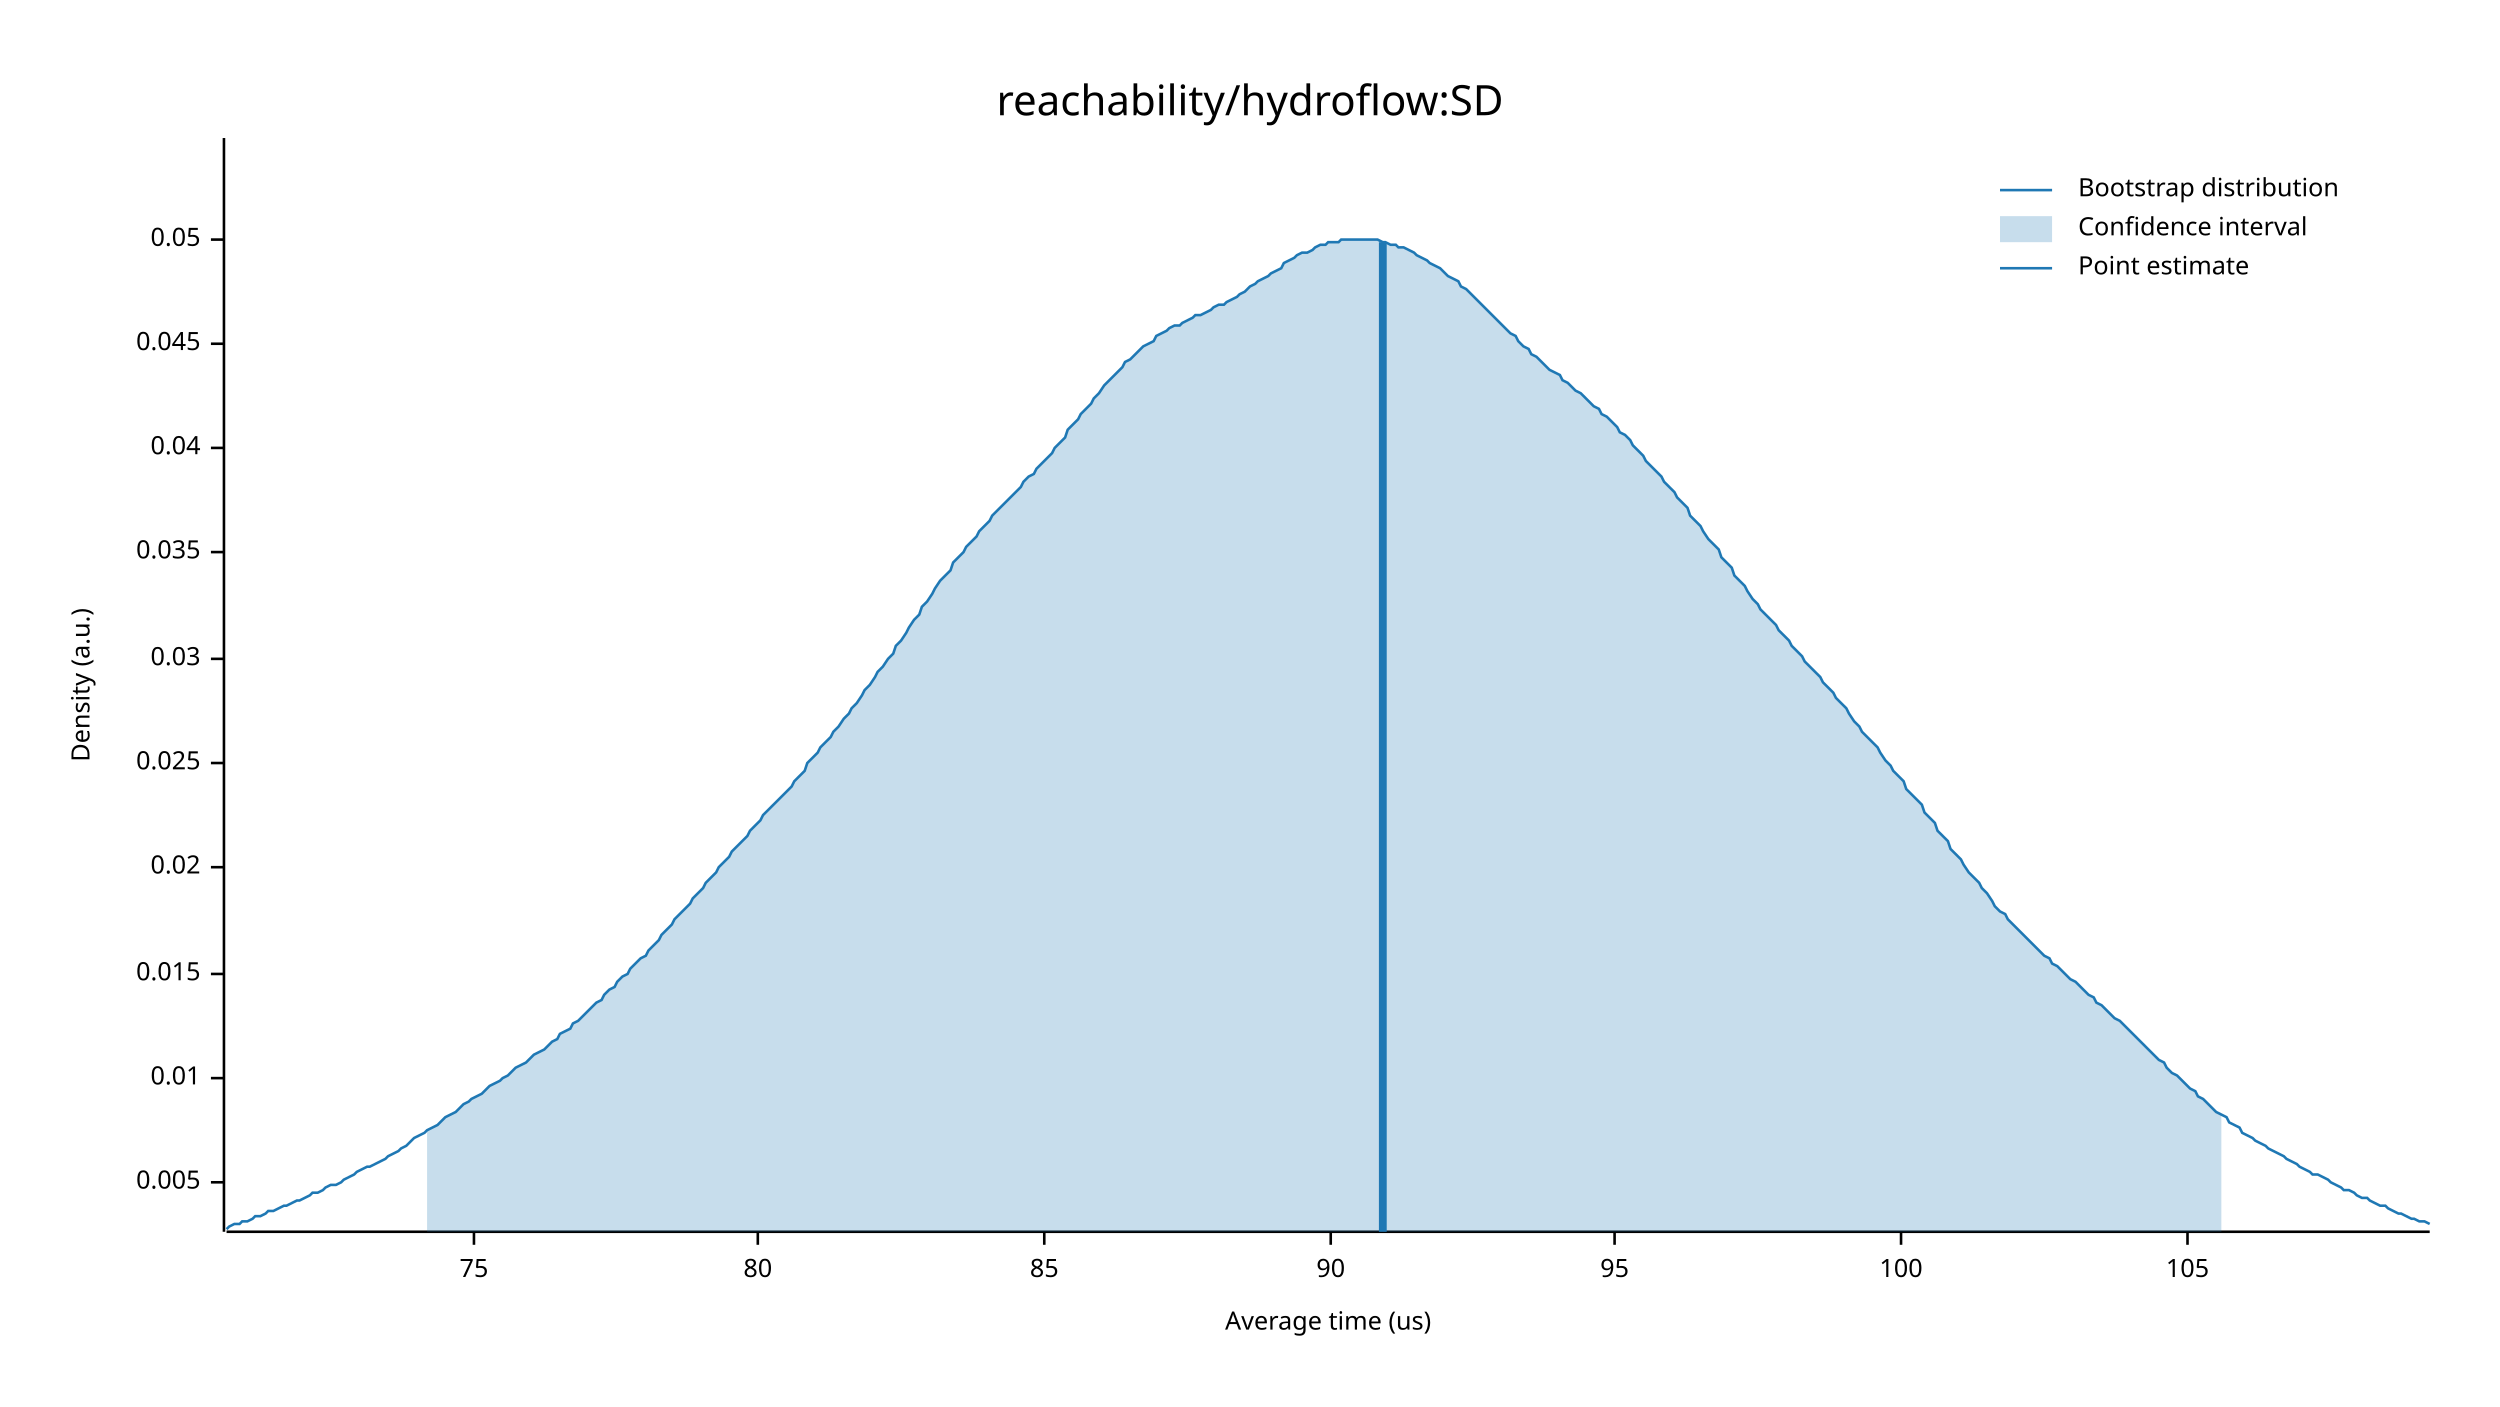
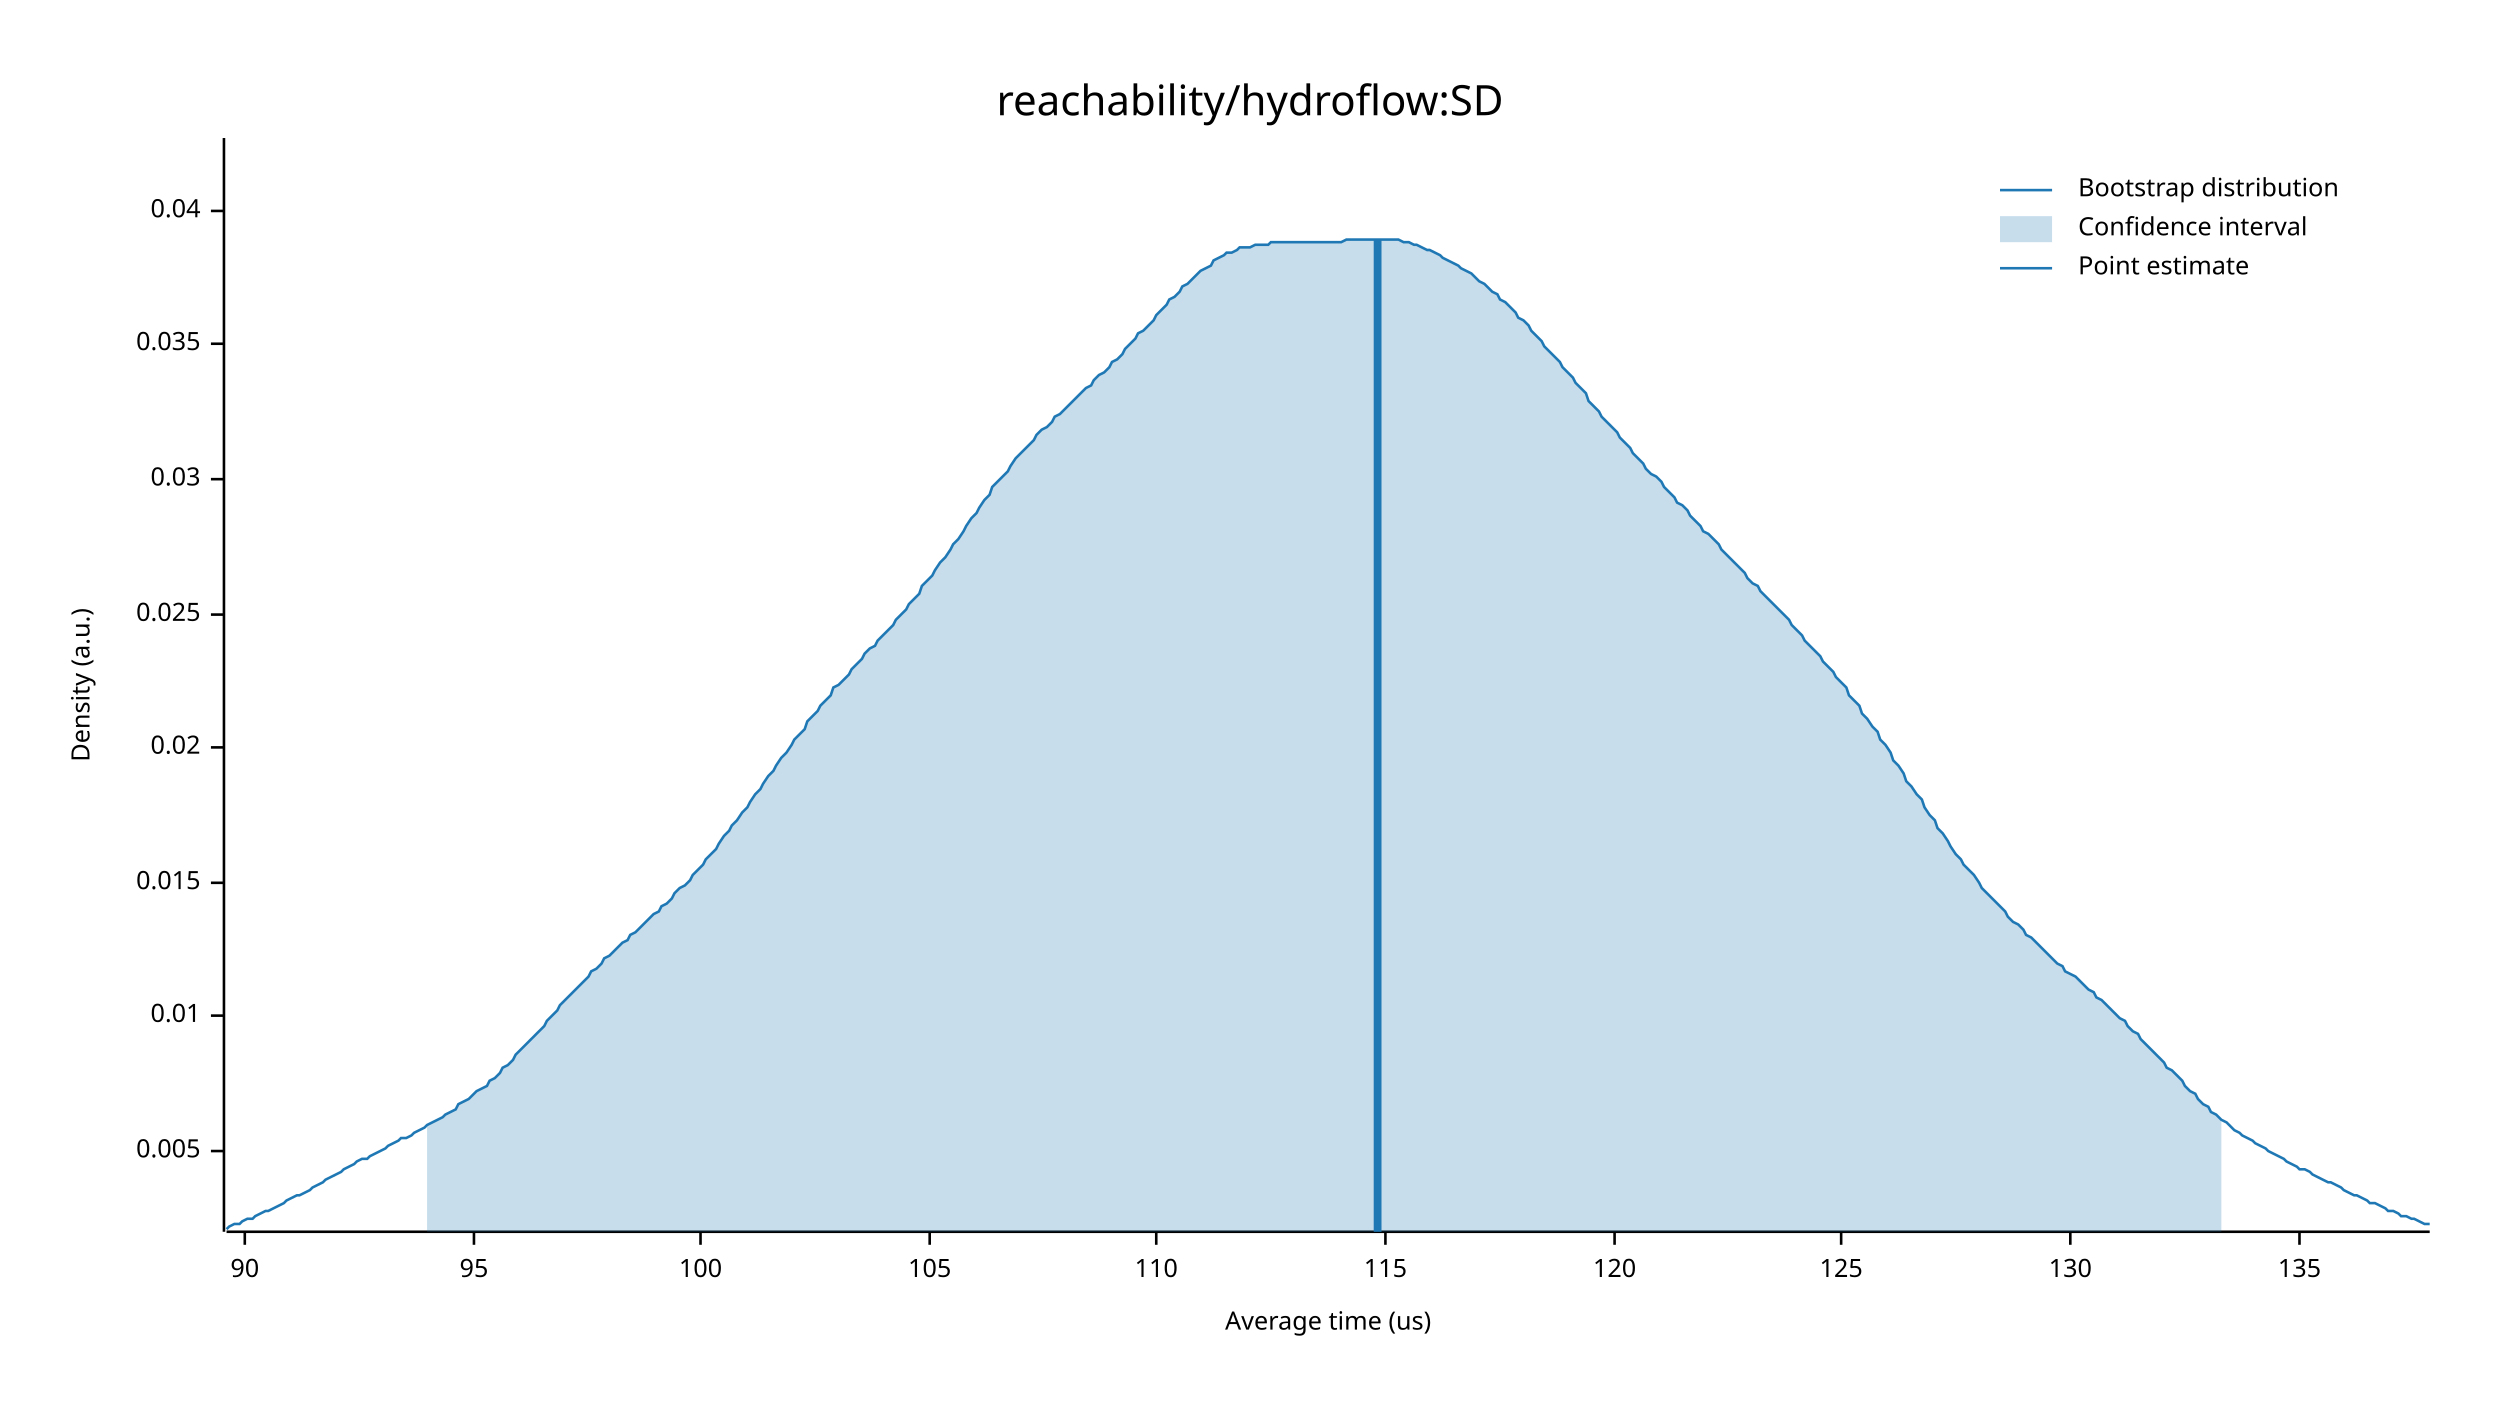
<svg xmlns="http://www.w3.org/2000/svg" width="960" height="540" viewBox="0 0 960 540">
  <text x="480" y="32" dy="0.76em" text-anchor="middle" font-family="sans-serif" font-size="16.129" opacity="1" fill="#000000">
reachability/hydroflow:SD
</text>
  <text x="27" y="263" dy="0.76em" text-anchor="middle" font-family="sans-serif" font-size="9.677" opacity="1" fill="#000000" transform="rotate(270, 27, 263)">
Density (a.u.)
</text>
  <text x="510" y="513" dy="-0.5ex" text-anchor="middle" font-family="sans-serif" font-size="9.677" opacity="1" fill="#000000">
Average time (us)
</text>
  <polyline fill="none" opacity="1" stroke="#000000" stroke-width="1" points="86,53 86,473 " />
-   <text x="77" y="454" dy="0.5ex" text-anchor="end" font-family="sans-serif" font-size="9.677" opacity="1" fill="#000000">
+   <text x="77" y="442" dy="0.5ex" text-anchor="end" font-family="sans-serif" font-size="9.677" opacity="1" fill="#000000">
0.005
</text>
-   <polyline fill="none" opacity="1" stroke="#000000" stroke-width="1" points="81,454 86,454 " />
-   <text x="77" y="414" dy="0.5ex" text-anchor="end" font-family="sans-serif" font-size="9.677" opacity="1" fill="#000000">
+   <polyline fill="none" opacity="1" stroke="#000000" stroke-width="1" points="81,442 86,442 " />
+   <text x="77" y="390" dy="0.5ex" text-anchor="end" font-family="sans-serif" font-size="9.677" opacity="1" fill="#000000">
0.01
</text>
-   <polyline fill="none" opacity="1" stroke="#000000" stroke-width="1" points="81,414 86,414 " />
-   <text x="77" y="374" dy="0.5ex" text-anchor="end" font-family="sans-serif" font-size="9.677" opacity="1" fill="#000000">
+   <polyline fill="none" opacity="1" stroke="#000000" stroke-width="1" points="81,390 86,390 " />
+   <text x="77" y="339" dy="0.5ex" text-anchor="end" font-family="sans-serif" font-size="9.677" opacity="1" fill="#000000">
0.015
</text>
-   <polyline fill="none" opacity="1" stroke="#000000" stroke-width="1" points="81,374 86,374 " />
-   <text x="77" y="333" dy="0.5ex" text-anchor="end" font-family="sans-serif" font-size="9.677" opacity="1" fill="#000000">
+   <polyline fill="none" opacity="1" stroke="#000000" stroke-width="1" points="81,339 86,339 " />
+   <text x="77" y="287" dy="0.5ex" text-anchor="end" font-family="sans-serif" font-size="9.677" opacity="1" fill="#000000">
0.02
</text>
-   <polyline fill="none" opacity="1" stroke="#000000" stroke-width="1" points="81,333 86,333 " />
-   <text x="77" y="293" dy="0.5ex" text-anchor="end" font-family="sans-serif" font-size="9.677" opacity="1" fill="#000000">
+   <polyline fill="none" opacity="1" stroke="#000000" stroke-width="1" points="81,287 86,287 " />
+   <text x="77" y="236" dy="0.5ex" text-anchor="end" font-family="sans-serif" font-size="9.677" opacity="1" fill="#000000">
0.025
</text>
-   <polyline fill="none" opacity="1" stroke="#000000" stroke-width="1" points="81,293 86,293 " />
-   <text x="77" y="253" dy="0.5ex" text-anchor="end" font-family="sans-serif" font-size="9.677" opacity="1" fill="#000000">
+   <polyline fill="none" opacity="1" stroke="#000000" stroke-width="1" points="81,236 86,236 " />
+   <text x="77" y="184" dy="0.5ex" text-anchor="end" font-family="sans-serif" font-size="9.677" opacity="1" fill="#000000">
0.03
</text>
-   <polyline fill="none" opacity="1" stroke="#000000" stroke-width="1" points="81,253 86,253 " />
-   <text x="77" y="212" dy="0.5ex" text-anchor="end" font-family="sans-serif" font-size="9.677" opacity="1" fill="#000000">
+   <polyline fill="none" opacity="1" stroke="#000000" stroke-width="1" points="81,184 86,184 " />
+   <text x="77" y="132" dy="0.5ex" text-anchor="end" font-family="sans-serif" font-size="9.677" opacity="1" fill="#000000">
0.035
</text>
-   <polyline fill="none" opacity="1" stroke="#000000" stroke-width="1" points="81,212 86,212 " />
-   <text x="77" y="172" dy="0.5ex" text-anchor="end" font-family="sans-serif" font-size="9.677" opacity="1" fill="#000000">
+   <polyline fill="none" opacity="1" stroke="#000000" stroke-width="1" points="81,132 86,132 " />
+   <text x="77" y="81" dy="0.5ex" text-anchor="end" font-family="sans-serif" font-size="9.677" opacity="1" fill="#000000">
0.04
</text>
-   <polyline fill="none" opacity="1" stroke="#000000" stroke-width="1" points="81,172 86,172 " />
-   <text x="77" y="132" dy="0.5ex" text-anchor="end" font-family="sans-serif" font-size="9.677" opacity="1" fill="#000000">
- 0.045
+   <polyline fill="none" opacity="1" stroke="#000000" stroke-width="1" points="81,81 86,81 " />
+   <polyline fill="none" opacity="1" stroke="#000000" stroke-width="1" points="87,473 933,473 " />
+   <text x="94" y="483" dy="0.76em" text-anchor="middle" font-family="sans-serif" font-size="9.677" opacity="1" fill="#000000">
+ 90
</text>
-   <polyline fill="none" opacity="1" stroke="#000000" stroke-width="1" points="81,132 86,132 " />
-   <text x="77" y="92" dy="0.5ex" text-anchor="end" font-family="sans-serif" font-size="9.677" opacity="1" fill="#000000">
- 0.05
- </text>
-   <polyline fill="none" opacity="1" stroke="#000000" stroke-width="1" points="81,92 86,92 " />
-   <polyline fill="none" opacity="1" stroke="#000000" stroke-width="1" points="87,473 933,473 " />
+   <polyline fill="none" opacity="1" stroke="#000000" stroke-width="1" points="94,473 94,478 " />
  <text x="182" y="483" dy="0.76em" text-anchor="middle" font-family="sans-serif" font-size="9.677" opacity="1" fill="#000000">
- 75
+ 95
</text>
  <polyline fill="none" opacity="1" stroke="#000000" stroke-width="1" points="182,473 182,478 " />
-   <text x="291" y="483" dy="0.76em" text-anchor="middle" font-family="sans-serif" font-size="9.677" opacity="1" fill="#000000">
- 80
+   <text x="269" y="483" dy="0.76em" text-anchor="middle" font-family="sans-serif" font-size="9.677" opacity="1" fill="#000000">
+ 100
</text>
-   <polyline fill="none" opacity="1" stroke="#000000" stroke-width="1" points="291,473 291,478 " />
-   <text x="401" y="483" dy="0.76em" text-anchor="middle" font-family="sans-serif" font-size="9.677" opacity="1" fill="#000000">
- 85
+   <polyline fill="none" opacity="1" stroke="#000000" stroke-width="1" points="269,473 269,478 " />
+   <text x="357" y="483" dy="0.76em" text-anchor="middle" font-family="sans-serif" font-size="9.677" opacity="1" fill="#000000">
+ 105
</text>
-   <polyline fill="none" opacity="1" stroke="#000000" stroke-width="1" points="401,473 401,478 " />
-   <text x="511" y="483" dy="0.76em" text-anchor="middle" font-family="sans-serif" font-size="9.677" opacity="1" fill="#000000">
- 90
+   <polyline fill="none" opacity="1" stroke="#000000" stroke-width="1" points="357,473 357,478 " />
+   <text x="444" y="483" dy="0.76em" text-anchor="middle" font-family="sans-serif" font-size="9.677" opacity="1" fill="#000000">
+ 110
</text>
-   <polyline fill="none" opacity="1" stroke="#000000" stroke-width="1" points="511,473 511,478 " />
+   <polyline fill="none" opacity="1" stroke="#000000" stroke-width="1" points="444,473 444,478 " />
+   <text x="532" y="483" dy="0.76em" text-anchor="middle" font-family="sans-serif" font-size="9.677" opacity="1" fill="#000000">
+ 115
+ </text>
+   <polyline fill="none" opacity="1" stroke="#000000" stroke-width="1" points="532,473 532,478 " />
  <text x="620" y="483" dy="0.76em" text-anchor="middle" font-family="sans-serif" font-size="9.677" opacity="1" fill="#000000">
- 95
+ 120
</text>
  <polyline fill="none" opacity="1" stroke="#000000" stroke-width="1" points="620,473 620,478 " />
-   <text x="730" y="483" dy="0.76em" text-anchor="middle" font-family="sans-serif" font-size="9.677" opacity="1" fill="#000000">
- 100
+   <text x="707" y="483" dy="0.76em" text-anchor="middle" font-family="sans-serif" font-size="9.677" opacity="1" fill="#000000">
+ 125
</text>
-   <polyline fill="none" opacity="1" stroke="#000000" stroke-width="1" points="730,473 730,478 " />
-   <text x="840" y="483" dy="0.76em" text-anchor="middle" font-family="sans-serif" font-size="9.677" opacity="1" fill="#000000">
- 105
+   <polyline fill="none" opacity="1" stroke="#000000" stroke-width="1" points="707,473 707,478 " />
+   <text x="795" y="483" dy="0.76em" text-anchor="middle" font-family="sans-serif" font-size="9.677" opacity="1" fill="#000000">
+ 130
</text>
-   <polyline fill="none" opacity="1" stroke="#000000" stroke-width="1" points="840,473 840,478 " />
-   <polyline fill="none" opacity="1" stroke="#1F78B4" stroke-width="1" points="87,472 88,471 90,470 92,470 93,469 95,469 97,468 98,467 100,467 102,466 103,465 105,465 107,464 109,463 110,463 112,462 114,461 115,461 117,460 119,459 120,458 122,458 124,457 125,456 127,455 129,455 131,454 132,453 134,452 136,451 137,450 139,449 141,448 142,448 144,447 146,446 148,445 149,444 151,443 153,442 154,441 156,440 158,438 159,437 161,436 163,435 164,434 166,433 168,432 170,430 171,429 173,428 175,427 176,426 178,424 180,423 181,422 183,421 185,420 187,418 188,417 190,416 192,415 193,414 195,413 197,411 198,410 200,409 202,408 203,407 205,405 207,404 209,403 210,402 212,400 214,399 215,397 217,396 219,395 220,393 222,392 224,390 226,388 227,387 229,385 231,384 232,382 234,380 236,379 237,377 239,375 241,374 242,372 244,370 246,368 248,367 249,365 251,363 253,361 254,359 256,357 258,355 259,353 261,351 263,349 265,347 266,345 268,343 270,341 271,339 273,337 275,335 276,333 278,331 280,329 281,327 283,325 285,323 287,321 288,319 290,317 292,315 293,313 295,311 297,309 298,308 300,306 302,304 304,302 305,300 307,298 309,296 310,293 312,291 314,289 315,287 317,285 319,283 320,281 322,279 324,276 326,274 327,272 329,270 331,267 332,265 334,263 336,260 337,258 339,256 341,253 343,251 344,248 346,246 348,243 349,241 351,238 353,236 354,233 356,231 358,228 359,226 361,223 363,221 365,219 366,216 368,214 370,212 371,210 373,208 375,206 376,204 378,202 380,200 381,198 383,196 385,194 387,192 388,191 390,189 392,187 393,185 395,183 397,182 398,180 400,178 402,176 404,174 405,172 407,170 409,168 410,165 412,163 414,161 415,159 417,157 419,155 420,153 422,151 424,148 426,146 427,145 429,143 431,141 432,139 434,138 436,136 437,135 439,133 441,132 443,131 444,129 446,128 448,127 449,126 451,125 453,125 454,124 456,123 458,122 459,121 461,121 463,120 465,119 466,118 468,117 470,117 471,116 473,115 475,114 476,113 478,112 480,110 482,109 483,108 485,107 487,106 488,105 490,104 492,103 493,101 495,100 497,99 498,98 500,97 502,97 504,96 505,95 507,94 509,94 510,93 512,93 514,93 515,92 517,92 519,92 521,92 522,92 524,92 526,92 527,92 529,92 531,93 532,93 534,94 536,94 537,95 539,95 541,96 543,97 544,98 546,99 548,100 549,101 551,102 553,103 554,104 556,106 558,107 560,108 561,110 563,111 565,113 566,114 568,116 570,118 571,119 573,121 575,123 576,124 578,126 580,128 582,129 583,131 585,133 587,134 588,136 590,137 592,139 593,140 595,142 597,143 599,144 600,146 602,147 604,149 605,150 607,151 609,153 610,154 612,156 614,157 615,159 617,160 619,162 621,164 622,166 624,167 626,169 627,171 629,173 631,175 632,177 634,179 636,181 638,183 639,185 641,187 643,189 644,191 646,193 648,195 649,198 651,200 653,202 654,204 656,207 658,209 660,211 661,214 663,216 665,218 666,221 668,223 670,225 671,227 673,230 675,232 676,234 678,236 680,238 682,240 683,242 685,244 687,246 688,248 690,250 692,252 693,254 695,256 697,258 699,260 700,262 702,264 704,266 705,268 707,270 709,272 710,274 712,277 714,279 715,281 717,283 719,285 721,287 722,289 724,292 726,294 727,296 729,298 731,300 732,303 734,305 736,307 738,309 739,312 741,314 743,316 744,319 746,321 748,323 749,326 751,328 753,330 754,332 756,335 758,337 760,339 761,341 763,343 765,346 766,348 768,350 770,351 771,353 773,355 775,357 777,359 778,360 780,362 782,364 783,365 785,367 787,368 788,370 790,371 792,373 793,374 795,376 797,377 799,379 800,380 802,382 804,383 805,385 807,386 809,388 810,389 812,391 814,392 816,394 817,395 819,397 821,399 822,400 824,402 826,404 827,405 829,407 831,408 832,410 834,412 836,413 838,415 839,416 841,418 843,419 844,421 846,422 848,424 849,425 851,427 853,428 855,429 856,431 858,432 860,433 861,435 863,436 865,437 866,438 868,439 870,440 871,441 873,442 875,443 877,444 878,445 880,446 882,447 883,448 885,449 887,450 888,451 890,451 892,452 894,453 895,454 897,455 899,456 900,457 902,457 904,458 905,459 907,460 909,460 910,461 912,462 914,463 916,463 917,464 919,465 921,466 922,466 924,467 926,468 927,468 929,469 931,469 933,470 " />
-   <polygon opacity="0.25" fill="#1F78B4" points="164,434 166,433 168,432 170,430 171,429 173,428 175,427 176,426 178,424 180,423 181,422 183,421 185,420 187,418 188,417 190,416 192,415 193,414 195,413 197,411 198,410 200,409 202,408 203,407 205,405 207,404 209,403 210,402 212,400 214,399 215,397 217,396 219,395 220,393 222,392 224,390 226,388 227,387 229,385 231,384 232,382 234,380 236,379 237,377 239,375 241,374 242,372 244,370 246,368 248,367 249,365 251,363 253,361 254,359 256,357 258,355 259,353 261,351 263,349 265,347 266,345 268,343 270,341 271,339 273,337 275,335 276,333 278,331 280,329 281,327 283,325 285,323 287,321 288,319 290,317 292,315 293,313 295,311 297,309 298,308 300,306 302,304 304,302 305,300 307,298 309,296 310,293 312,291 314,289 315,287 317,285 319,283 320,281 322,279 324,276 326,274 327,272 329,270 331,267 332,265 334,263 336,260 337,258 339,256 341,253 343,251 344,248 346,246 348,243 349,241 351,238 353,236 354,233 356,231 358,228 359,226 361,223 363,221 365,219 366,216 368,214 370,212 371,210 373,208 375,206 376,204 378,202 380,200 381,198 383,196 385,194 387,192 388,191 390,189 392,187 393,185 395,183 397,182 398,180 400,178 402,176 404,174 405,172 407,170 409,168 410,165 412,163 414,161 415,159 417,157 419,155 420,153 422,151 424,148 426,146 427,145 429,143 431,141 432,139 434,138 436,136 437,135 439,133 441,132 443,131 444,129 446,128 448,127 449,126 451,125 453,125 454,124 456,123 458,122 459,121 461,121 463,120 465,119 466,118 468,117 470,117 471,116 473,115 475,114 476,113 478,112 480,110 482,109 483,108 485,107 487,106 488,105 490,104 492,103 493,101 495,100 497,99 498,98 500,97 502,97 504,96 505,95 507,94 509,94 510,93 512,93 514,93 515,92 517,92 519,92 521,92 522,92 524,92 526,92 527,92 529,92 531,93 532,93 534,94 536,94 537,95 539,95 541,96 543,97 544,98 546,99 548,100 549,101 551,102 553,103 554,104 556,106 558,107 560,108 561,110 563,111 565,113 566,114 568,116 570,118 571,119 573,121 575,123 576,124 578,126 580,128 582,129 583,131 585,133 587,134 588,136 590,137 592,139 593,140 595,142 597,143 599,144 600,146 602,147 604,149 605,150 607,151 609,153 610,154 612,156 614,157 615,159 617,160 619,162 621,164 622,166 624,167 626,169 627,171 629,173 631,175 632,177 634,179 636,181 638,183 639,185 641,187 643,189 644,191 646,193 648,195 649,198 651,200 653,202 654,204 656,207 658,209 660,211 661,214 663,216 665,218 666,221 668,223 670,225 671,227 673,230 675,232 676,234 678,236 680,238 682,240 683,242 685,244 687,246 688,248 690,250 692,252 693,254 695,256 697,258 699,260 700,262 702,264 704,266 705,268 707,270 709,272 710,274 712,277 714,279 715,281 717,283 719,285 721,287 722,289 724,292 726,294 727,296 729,298 731,300 732,303 734,305 736,307 738,309 739,312 741,314 743,316 744,319 746,321 748,323 749,326 751,328 753,330 754,332 756,335 758,337 760,339 761,341 763,343 765,346 766,348 768,350 770,351 771,353 773,355 775,357 777,359 778,360 780,362 782,364 783,365 785,367 787,368 788,370 790,371 792,373 793,374 795,376 797,377 799,379 800,380 802,382 804,383 805,385 807,386 809,388 810,389 812,391 814,392 816,394 817,395 819,397 821,399 822,400 824,402 826,404 827,405 829,407 831,408 832,410 834,412 836,413 838,415 839,416 841,418 843,419 844,421 846,422 848,424 849,425 851,427 853,428 853,473 164,473 " />
-   <polyline fill="none" opacity="1" stroke="#1F78B4" stroke-width="3" points="531,473 531,93 " />
+   <polyline fill="none" opacity="1" stroke="#000000" stroke-width="1" points="795,473 795,478 " />
+   <text x="883" y="483" dy="0.76em" text-anchor="middle" font-family="sans-serif" font-size="9.677" opacity="1" fill="#000000">
+ 135
+ </text>
+   <polyline fill="none" opacity="1" stroke="#000000" stroke-width="1" points="883,473 883,478 " />
+   <polyline fill="none" opacity="1" stroke="#1F78B4" stroke-width="1" points="87,472 88,471 90,470 92,470 93,469 95,468 97,468 98,467 100,466 102,465 103,465 105,464 107,463 109,462 110,461 112,460 114,459 115,459 117,458 119,457 120,456 122,455 124,454 125,453 127,452 129,451 131,450 132,449 134,448 136,447 137,446 139,445 141,445 142,444 144,443 146,442 148,441 149,440 151,439 153,438 154,437 156,437 158,436 159,435 161,434 163,433 164,432 166,431 168,430 170,429 171,428 173,427 175,426 176,424 178,423 180,422 181,421 183,419 185,418 187,417 188,415 190,414 192,412 193,410 195,409 197,407 198,405 200,403 202,401 203,400 205,398 207,396 209,394 210,392 212,390 214,388 215,386 217,384 219,382 220,381 222,379 224,377 226,375 227,373 229,372 231,370 232,368 234,367 236,365 237,364 239,362 241,361 242,359 244,358 246,356 248,354 249,353 251,351 253,350 254,348 256,347 258,345 259,343 261,341 263,340 265,338 266,336 268,334 270,332 271,330 273,328 275,326 276,324 278,321 280,319 281,317 283,315 285,312 287,310 288,308 290,305 292,303 293,301 295,298 297,296 298,294 300,291 302,289 304,286 305,284 307,282 309,280 310,277 312,275 314,273 315,271 317,269 319,267 320,264 322,263 324,261 326,259 327,257 329,255 331,253 332,251 334,249 336,248 337,246 339,244 341,242 343,240 344,238 346,236 348,234 349,232 351,230 353,228 354,225 356,223 358,221 359,219 361,216 363,214 365,211 366,209 368,207 370,204 371,202 373,199 375,197 376,195 378,192 380,190 381,187 383,185 385,183 387,181 388,179 390,176 392,174 393,173 395,171 397,169 398,167 400,165 402,164 404,162 405,160 407,159 409,157 410,156 412,154 414,152 415,151 417,149 419,148 420,146 422,144 424,143 426,141 427,139 429,138 431,136 432,134 434,132 436,130 437,128 439,127 441,125 443,123 444,121 446,119 448,117 449,115 451,114 453,112 454,110 456,109 458,107 459,106 461,104 463,103 465,102 466,100 468,99 470,98 471,97 473,97 475,96 476,95 478,95 480,95 482,94 483,94 485,94 487,94 488,93 490,93 492,93 493,93 495,93 497,93 498,93 500,93 502,93 504,93 505,93 507,93 509,93 510,93 512,93 514,93 515,93 517,92 519,92 521,92 522,92 524,92 526,92 527,92 529,92 531,92 532,92 534,92 536,92 537,92 539,93 541,93 543,94 544,94 546,95 548,96 549,96 551,97 553,98 554,99 556,100 558,101 560,102 561,103 563,104 565,105 566,106 568,108 570,109 571,110 573,112 575,113 576,115 578,116 580,118 582,120 583,122 585,123 587,125 588,127 590,129 592,131 593,133 595,135 597,137 599,139 600,141 602,143 604,145 605,147 607,149 609,151 610,154 612,156 614,158 615,160 617,162 619,164 621,166 622,168 624,170 626,172 627,174 629,176 631,178 632,180 634,182 636,183 638,185 639,187 641,189 643,191 644,193 646,194 648,196 649,198 651,200 653,202 654,204 656,205 658,207 660,209 661,211 663,213 665,215 666,216 668,218 670,220 671,222 673,224 675,225 676,227 678,229 680,231 682,233 683,234 685,236 687,238 688,240 690,242 692,244 693,246 695,248 697,250 699,252 700,254 702,256 704,258 705,260 707,262 709,264 710,267 712,269 714,271 715,274 717,276 719,279 721,281 722,284 724,286 726,289 727,292 729,294 731,297 732,300 734,302 736,305 738,307 739,310 741,313 743,315 744,318 746,320 748,323 749,325 751,328 753,330 754,332 756,334 758,336 760,339 761,341 763,343 765,345 766,346 768,348 770,350 771,352 773,354 775,355 777,357 778,359 780,360 782,362 783,363 785,365 787,367 788,368 790,370 792,371 793,373 795,374 797,375 799,377 800,378 802,380 804,381 805,383 807,384 809,386 810,387 812,389 814,391 816,392 817,394 819,396 821,397 822,399 824,401 826,403 827,404 829,406 831,408 832,410 834,411 836,413 838,415 839,417 841,419 843,420 844,422 846,424 848,425 849,427 851,428 853,430 855,431 856,432 858,434 860,435 861,436 863,437 865,438 866,439 868,440 870,441 871,442 873,443 875,444 877,445 878,446 880,447 882,448 883,449 885,449 887,450 888,451 890,452 892,453 894,454 895,454 897,455 899,456 900,457 902,458 904,459 905,459 907,460 909,461 910,462 912,462 914,463 916,464 917,465 919,465 921,466 922,467 924,467 926,468 927,468 929,469 931,470 933,470 " />
+   <polygon opacity="0.25" fill="#1F78B4" points="164,432 166,431 168,430 170,429 171,428 173,427 175,426 176,424 178,423 180,422 181,421 183,419 185,418 187,417 188,415 190,414 192,412 193,410 195,409 197,407 198,405 200,403 202,401 203,400 205,398 207,396 209,394 210,392 212,390 214,388 215,386 217,384 219,382 220,381 222,379 224,377 226,375 227,373 229,372 231,370 232,368 234,367 236,365 237,364 239,362 241,361 242,359 244,358 246,356 248,354 249,353 251,351 253,350 254,348 256,347 258,345 259,343 261,341 263,340 265,338 266,336 268,334 270,332 271,330 273,328 275,326 276,324 278,321 280,319 281,317 283,315 285,312 287,310 288,308 290,305 292,303 293,301 295,298 297,296 298,294 300,291 302,289 304,286 305,284 307,282 309,280 310,277 312,275 314,273 315,271 317,269 319,267 320,264 322,263 324,261 326,259 327,257 329,255 331,253 332,251 334,249 336,248 337,246 339,244 341,242 343,240 344,238 346,236 348,234 349,232 351,230 353,228 354,225 356,223 358,221 359,219 361,216 363,214 365,211 366,209 368,207 370,204 371,202 373,199 375,197 376,195 378,192 380,190 381,187 383,185 385,183 387,181 388,179 390,176 392,174 393,173 395,171 397,169 398,167 400,165 402,164 404,162 405,160 407,159 409,157 410,156 412,154 414,152 415,151 417,149 419,148 420,146 422,144 424,143 426,141 427,139 429,138 431,136 432,134 434,132 436,130 437,128 439,127 441,125 443,123 444,121 446,119 448,117 449,115 451,114 453,112 454,110 456,109 458,107 459,106 461,104 463,103 465,102 466,100 468,99 470,98 471,97 473,97 475,96 476,95 478,95 480,95 482,94 483,94 485,94 487,94 488,93 490,93 492,93 493,93 495,93 497,93 498,93 500,93 502,93 504,93 505,93 507,93 509,93 510,93 512,93 514,93 515,93 517,92 519,92 521,92 522,92 524,92 526,92 527,92 529,92 531,92 532,92 534,92 536,92 537,92 539,93 541,93 543,94 544,94 546,95 548,96 549,96 551,97 553,98 554,99 556,100 558,101 560,102 561,103 563,104 565,105 566,106 568,108 570,109 571,110 573,112 575,113 576,115 578,116 580,118 582,120 583,122 585,123 587,125 588,127 590,129 592,131 593,133 595,135 597,137 599,139 600,141 602,143 604,145 605,147 607,149 609,151 610,154 612,156 614,158 615,160 617,162 619,164 621,166 622,168 624,170 626,172 627,174 629,176 631,178 632,180 634,182 636,183 638,185 639,187 641,189 643,191 644,193 646,194 648,196 649,198 651,200 653,202 654,204 656,205 658,207 660,209 661,211 663,213 665,215 666,216 668,218 670,220 671,222 673,224 675,225 676,227 678,229 680,231 682,233 683,234 685,236 687,238 688,240 690,242 692,244 693,246 695,248 697,250 699,252 700,254 702,256 704,258 705,260 707,262 709,264 710,267 712,269 714,271 715,274 717,276 719,279 721,281 722,284 724,286 726,289 727,292 729,294 731,297 732,300 734,302 736,305 738,307 739,310 741,313 743,315 744,318 746,320 748,323 749,325 751,328 753,330 754,332 756,334 758,336 760,339 761,341 763,343 765,345 766,346 768,348 770,350 771,352 773,354 775,355 777,357 778,359 780,360 782,362 783,363 785,365 787,367 788,368 790,370 792,371 793,373 795,374 797,375 799,377 800,378 802,380 804,381 805,383 807,384 809,386 810,387 812,389 814,391 816,392 817,394 819,396 821,397 822,399 824,401 826,403 827,404 829,406 831,408 832,410 834,411 836,413 838,415 839,417 841,419 843,420 844,422 846,424 848,425 849,427 851,428 853,430 853,473 164,473 " />
+   <polyline fill="none" opacity="1" stroke="#1F78B4" stroke-width="3" points="529,473 529,92 " />
  <text x="798" y="68" dy="0.76em" text-anchor="start" font-family="sans-serif" font-size="9.677" opacity="1" fill="#000000">
Bootstrap distribution
</text>
  <text x="798" y="83" dy="0.76em" text-anchor="start" font-family="sans-serif" font-size="9.677" opacity="1" fill="#000000">
Confidence interval
</text>
  <text x="798" y="98" dy="0.76em" text-anchor="start" font-family="sans-serif" font-size="9.677" opacity="1" fill="#000000">
Point estimate
</text>
  <polyline fill="none" opacity="1" stroke="#1F78B4" stroke-width="1" points="768,73 788,73 " />
  <rect x="768" y="83" width="20" height="10" opacity="0.25" fill="#1F78B4" stroke="none" />
  <polyline fill="none" opacity="1" stroke="#1F78B4" stroke-width="1" points="768,103 788,103 " />
</svg>
